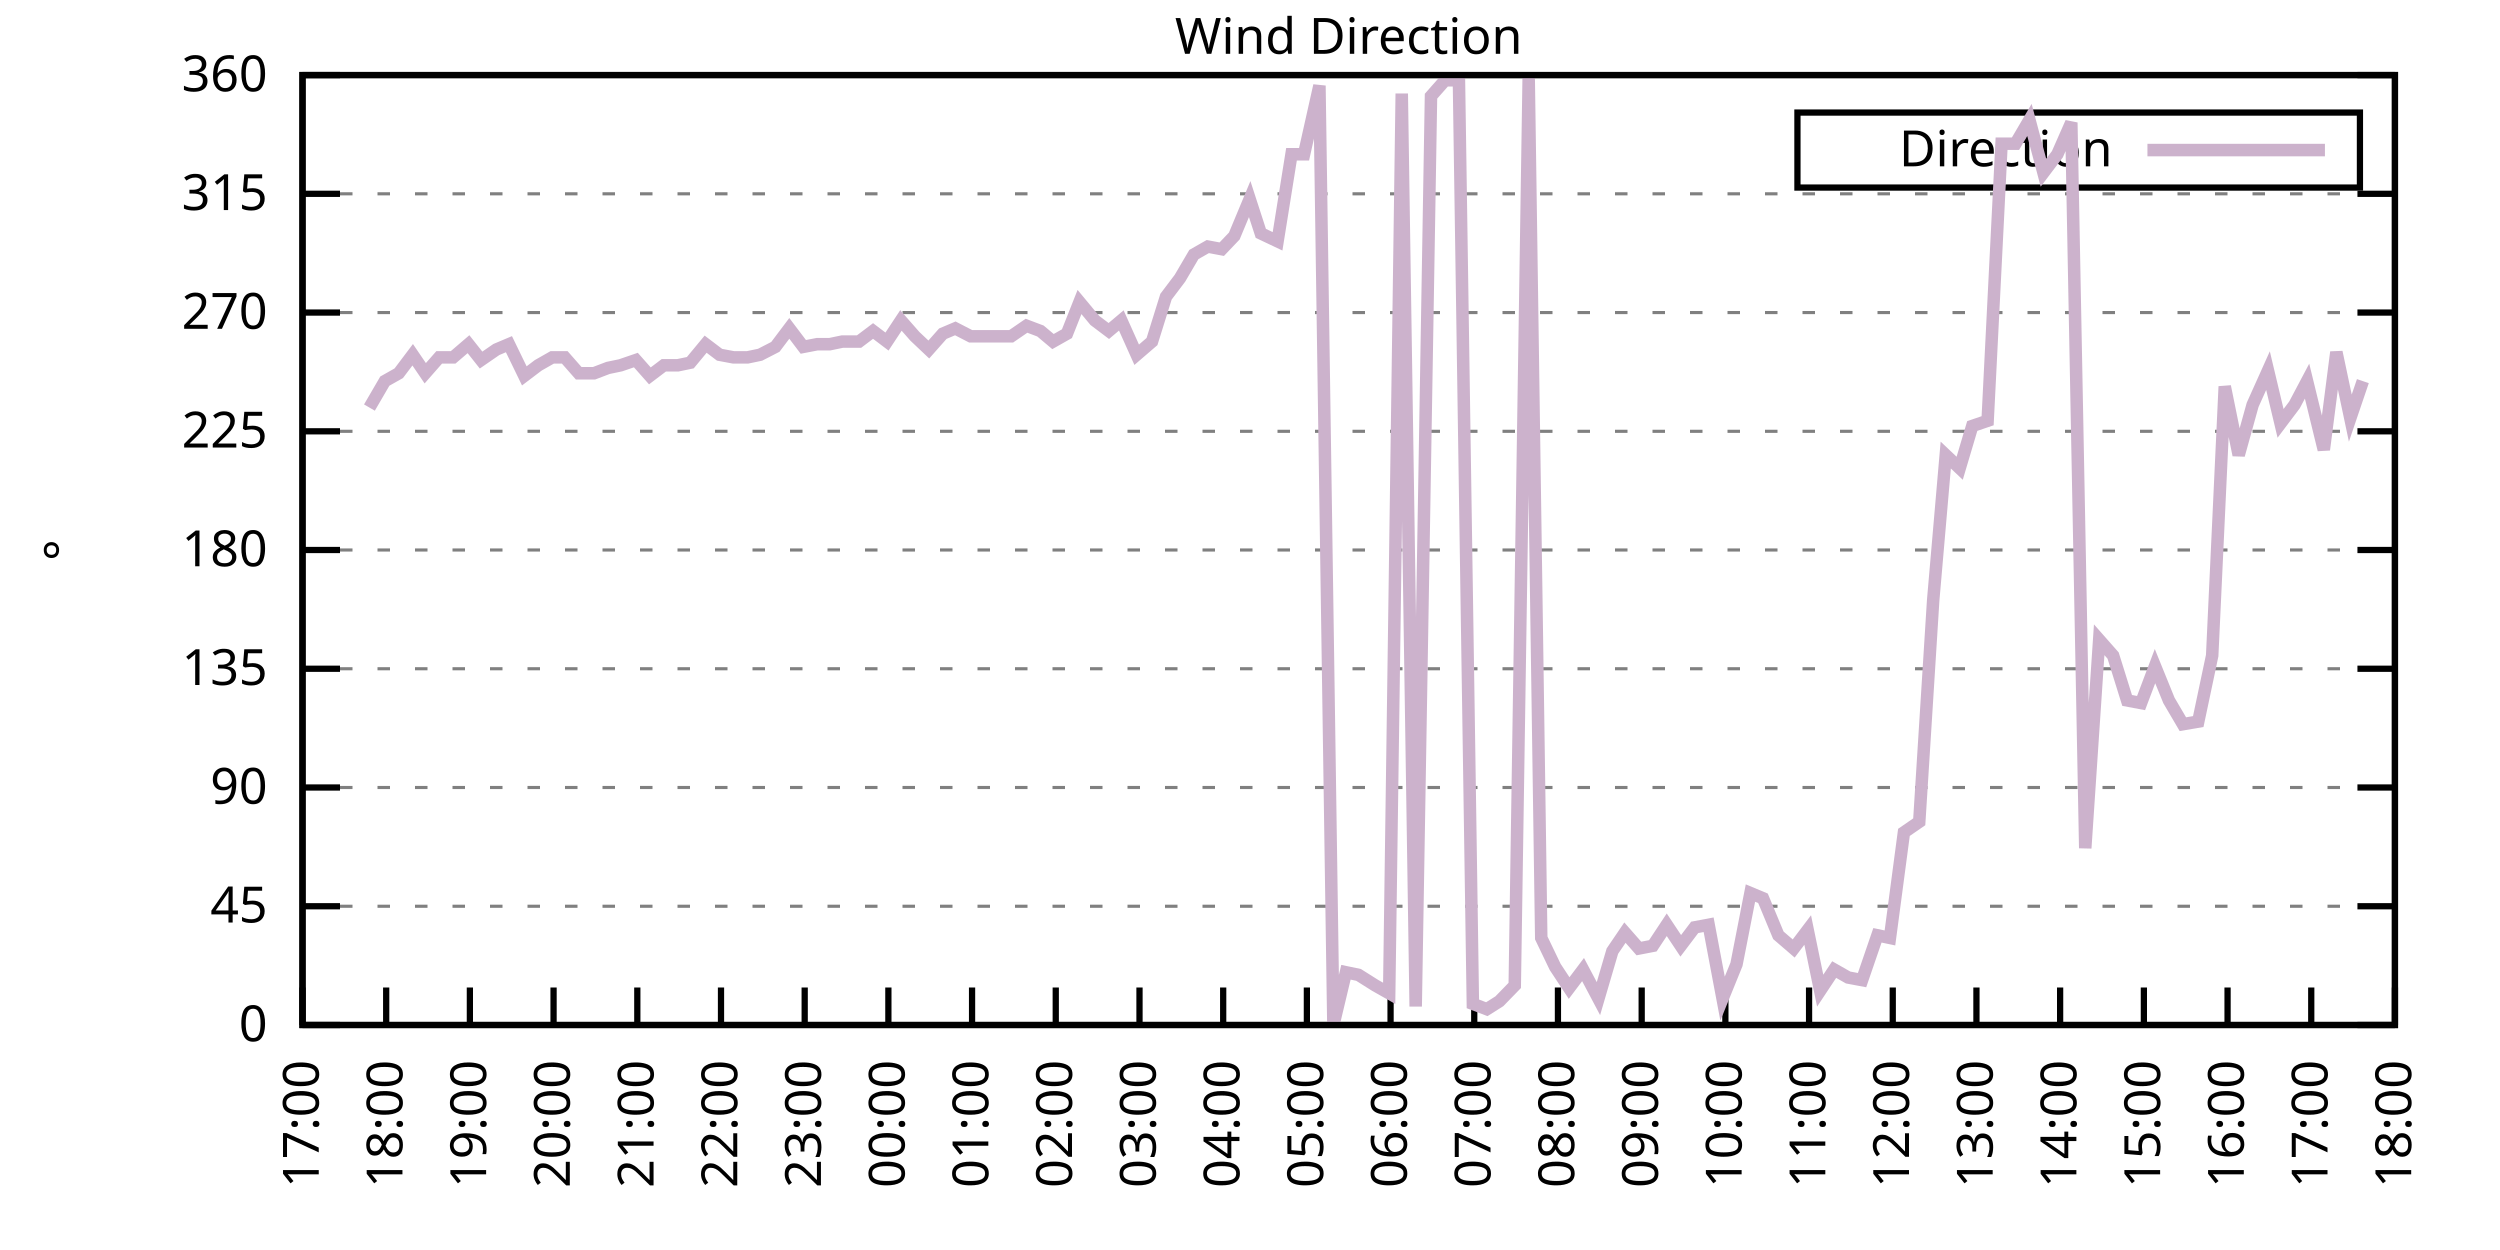
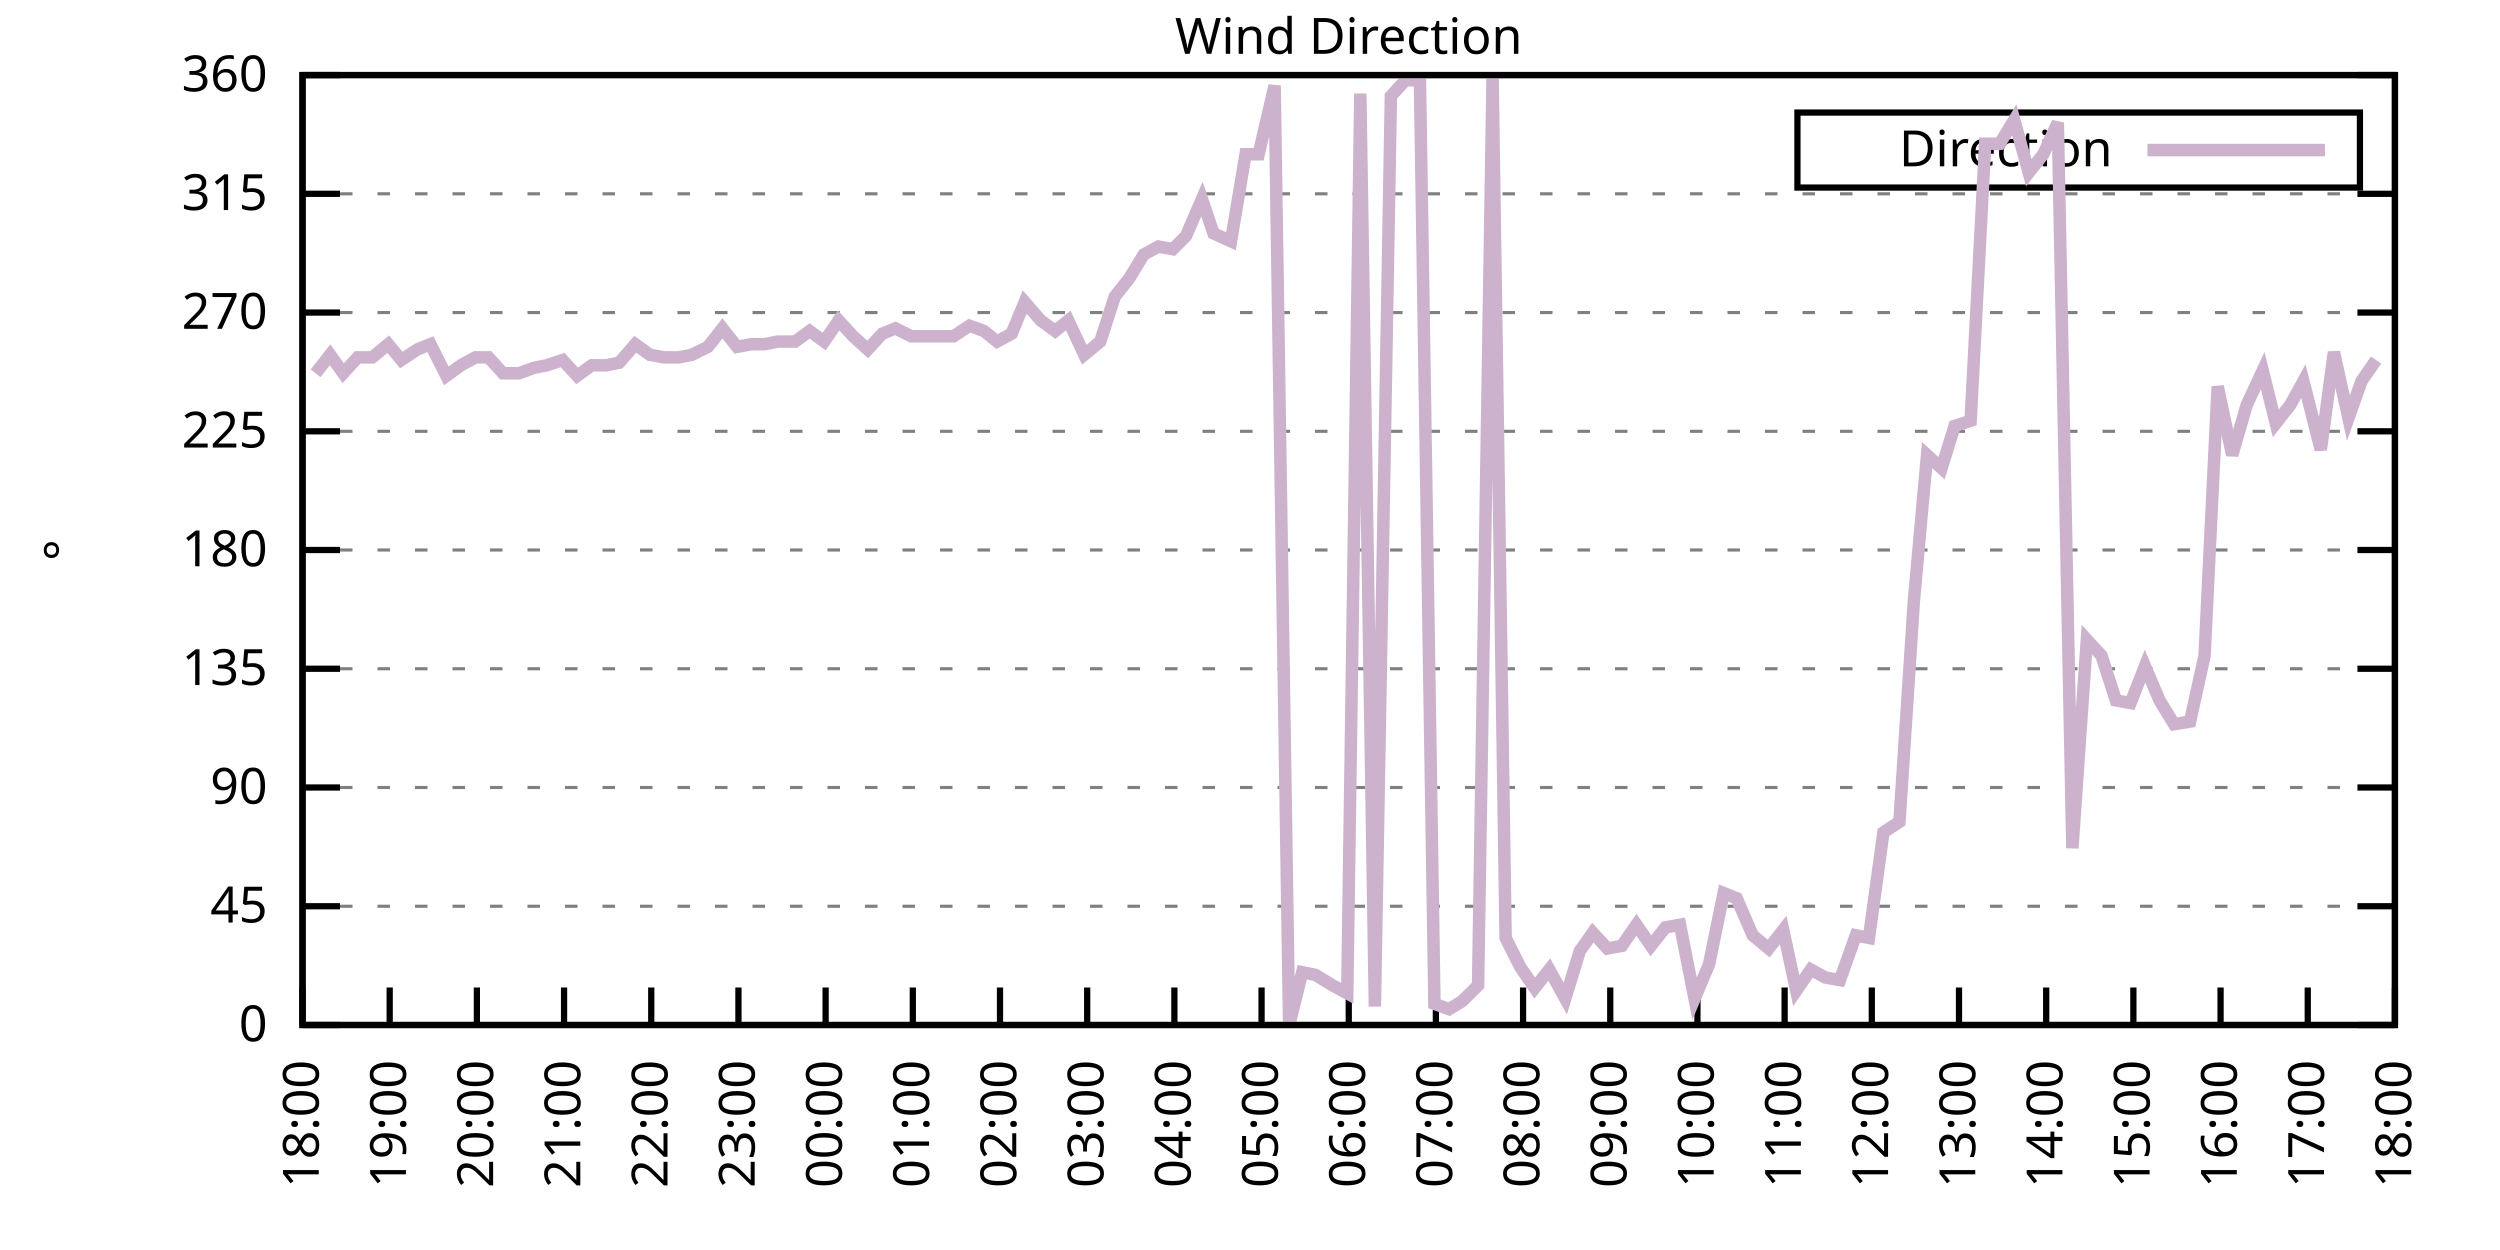
<svg xmlns="http://www.w3.org/2000/svg" xmlns:xlink="http://www.w3.org/1999/xlink" width="400" height="200" viewBox="0 0 400 200">
  <g id="gnuplot_canvas">
    <rect x="0" y="0" width="400" height="200" fill="none" />
    <defs>
      <circle id="gpDot" r="0.5" stroke-width="0.5" stroke="currentColor" />
      <path id="gpPt0" stroke-width="0.333" stroke="currentColor" d="M-1,0 h2 M0,-1 v2" />
      <path id="gpPt1" stroke-width="0.333" stroke="currentColor" d="M-1,-1 L1,1 M1,-1 L-1,1" />
      <path id="gpPt2" stroke-width="0.333" stroke="currentColor" d="M-1,0 L1,0 M0,-1 L0,1 M-1,-1 L1,1 M-1,1 L1,-1" />
      <rect id="gpPt3" stroke-width="0.333" stroke="currentColor" x="-1" y="-1" width="2" height="2" />
      <rect id="gpPt4" stroke-width="0.333" stroke="currentColor" fill="currentColor" x="-1" y="-1" width="2" height="2" />
      <circle id="gpPt5" stroke-width="0.333" stroke="currentColor" cx="0" cy="0" r="1" />
      <use xlink:href="#gpPt5" id="gpPt6" fill="currentColor" stroke="none" />
      <path id="gpPt7" stroke-width="0.333" stroke="currentColor" d="M0,-1.33 L-1.33,0.67 L1.33,0.67 z" />
      <use xlink:href="#gpPt7" id="gpPt8" fill="currentColor" stroke="none" />
      <use xlink:href="#gpPt7" id="gpPt9" stroke="currentColor" transform="rotate(180)" />
      <use xlink:href="#gpPt9" id="gpPt10" fill="currentColor" stroke="none" />
      <use xlink:href="#gpPt3" id="gpPt11" stroke="currentColor" transform="rotate(45)" />
      <use xlink:href="#gpPt11" id="gpPt12" fill="currentColor" stroke="none" />
      <path id="gpPt13" stroke-width="0.333" stroke="currentColor" d="M0,1.330 L1.265,0.411 L0.782,-1.067 L-0.782,-1.076 L-1.265,0.411 z" />
      <use xlink:href="#gpPt13" id="gpPt14" fill="currentColor" stroke="none" />
      <filter id="textbox" filterUnits="objectBoundingBox" x="0" y="0" height="1" width="1">
        <feFlood flood-color="white" flood-opacity="1" result="bgnd" />
        <feComposite in="SourceGraphic" in2="bgnd" operator="atop" />
      </filter>
      <filter id="greybox" filterUnits="objectBoundingBox" x="0" y="0" height="1" width="1">
        <feFlood flood-color="lightgrey" flood-opacity="1" result="grey" />
        <feComposite in="SourceGraphic" in2="grey" operator="atop" />
      </filter>
    </defs>
    <g fill="none" color="white" stroke="currentColor" stroke-width="1.00" stroke-linecap="butt" stroke-linejoin="miter">
</g>
    <g fill="none" color="black" stroke="currentColor" stroke-width="1.00" stroke-linecap="butt" stroke-linejoin="miter">
      <g stroke="none" shape-rendering="crispEdges">
        <polygon fill="rgb(255, 255, 255)" points="48.40,164.00 383.18,164.00 383.18,12.02 48.40,12.02 " />
      </g>
    </g>
    <g fill="none" color="black" stroke="currentColor" stroke-width="1.00" stroke-linecap="butt" stroke-linejoin="miter">
</g>
    <g fill="none" color="black" stroke="black" stroke-width="0.50" stroke-linecap="butt" stroke-linejoin="miter">
</g>
    <g fill="none" color="gray" stroke="currentColor" stroke-width="0.50" stroke-linecap="butt" stroke-linejoin="miter">
      <path stroke="gray" stroke-dasharray="2,4" class="gridline" d="M48.40,164.00 L383.19,164.00  " />
    </g>
    <g fill="none" color="gray" stroke="gray" stroke-width="1.00" stroke-linecap="butt" stroke-linejoin="miter">
</g>
    <g fill="none" color="black" stroke="currentColor" stroke-width="1.00" stroke-linecap="butt" stroke-linejoin="miter">
      <path stroke="black" d="M48.40,164.00 L54.40,164.00 M383.19,164.00 L377.19,164.00  " />
      <g transform="translate(42.80,166.60)" stroke="none" fill="black" font-family="Sans" font-size="8.00" text-anchor="end">
        <text>
          <tspan font-family="Sans"> 0</tspan>
        </text>
      </g>
    </g>
    <g fill="none" color="black" stroke="currentColor" stroke-width="1.00" stroke-linecap="butt" stroke-linejoin="miter">
</g>
    <g fill="none" color="black" stroke="black" stroke-width="0.50" stroke-linecap="butt" stroke-linejoin="miter">
</g>
    <g fill="none" color="gray" stroke="currentColor" stroke-width="0.50" stroke-linecap="butt" stroke-linejoin="miter">
      <path stroke="gray" stroke-dasharray="2,4" class="gridline" d="M48.40,145.00 L383.19,145.00  " />
    </g>
    <g fill="none" color="gray" stroke="gray" stroke-width="1.00" stroke-linecap="butt" stroke-linejoin="miter">
</g>
    <g fill="none" color="black" stroke="currentColor" stroke-width="1.00" stroke-linecap="butt" stroke-linejoin="miter">
      <path stroke="black" d="M48.40,145.00 L54.40,145.00 M383.19,145.00 L377.19,145.00  " />
      <g transform="translate(42.80,147.60)" stroke="none" fill="black" font-family="Sans" font-size="8.00" text-anchor="end">
        <text>
          <tspan font-family="Sans"> 45</tspan>
        </text>
      </g>
    </g>
    <g fill="none" color="black" stroke="currentColor" stroke-width="1.00" stroke-linecap="butt" stroke-linejoin="miter">
</g>
    <g fill="none" color="black" stroke="black" stroke-width="0.50" stroke-linecap="butt" stroke-linejoin="miter">
</g>
    <g fill="none" color="gray" stroke="currentColor" stroke-width="0.50" stroke-linecap="butt" stroke-linejoin="miter">
      <path stroke="gray" stroke-dasharray="2,4" class="gridline" d="M48.40,126.00 L383.19,126.00  " />
    </g>
    <g fill="none" color="gray" stroke="gray" stroke-width="1.00" stroke-linecap="butt" stroke-linejoin="miter">
</g>
    <g fill="none" color="black" stroke="currentColor" stroke-width="1.00" stroke-linecap="butt" stroke-linejoin="miter">
      <path stroke="black" d="M48.40,126.00 L54.40,126.00 M383.19,126.00 L377.19,126.00  " />
      <g transform="translate(42.80,128.60)" stroke="none" fill="black" font-family="Sans" font-size="8.00" text-anchor="end">
        <text>
          <tspan font-family="Sans"> 90</tspan>
        </text>
      </g>
    </g>
    <g fill="none" color="black" stroke="currentColor" stroke-width="1.00" stroke-linecap="butt" stroke-linejoin="miter">
</g>
    <g fill="none" color="black" stroke="black" stroke-width="0.50" stroke-linecap="butt" stroke-linejoin="miter">
</g>
    <g fill="none" color="gray" stroke="currentColor" stroke-width="0.50" stroke-linecap="butt" stroke-linejoin="miter">
      <path stroke="gray" stroke-dasharray="2,4" class="gridline" d="M48.40,107.00 L383.19,107.00  " />
    </g>
    <g fill="none" color="gray" stroke="gray" stroke-width="1.00" stroke-linecap="butt" stroke-linejoin="miter">
</g>
    <g fill="none" color="black" stroke="currentColor" stroke-width="1.00" stroke-linecap="butt" stroke-linejoin="miter">
      <path stroke="black" d="M48.40,107.00 L54.40,107.00 M383.19,107.00 L377.19,107.00  " />
      <g transform="translate(42.80,109.60)" stroke="none" fill="black" font-family="Sans" font-size="8.00" text-anchor="end">
        <text>
          <tspan font-family="Sans"> 135</tspan>
        </text>
      </g>
    </g>
    <g fill="none" color="black" stroke="currentColor" stroke-width="1.00" stroke-linecap="butt" stroke-linejoin="miter">
</g>
    <g fill="none" color="black" stroke="black" stroke-width="0.50" stroke-linecap="butt" stroke-linejoin="miter">
</g>
    <g fill="none" color="gray" stroke="currentColor" stroke-width="0.50" stroke-linecap="butt" stroke-linejoin="miter">
      <path stroke="gray" stroke-dasharray="2,4" class="gridline" d="M48.40,88.00 L383.19,88.00  " />
    </g>
    <g fill="none" color="gray" stroke="gray" stroke-width="1.00" stroke-linecap="butt" stroke-linejoin="miter">
</g>
    <g fill="none" color="black" stroke="currentColor" stroke-width="1.00" stroke-linecap="butt" stroke-linejoin="miter">
      <path stroke="black" d="M48.40,88.00 L54.40,88.00 M383.19,88.00 L377.19,88.00  " />
      <g transform="translate(42.80,90.60)" stroke="none" fill="black" font-family="Sans" font-size="8.00" text-anchor="end">
        <text>
          <tspan font-family="Sans"> 180</tspan>
        </text>
      </g>
    </g>
    <g fill="none" color="black" stroke="currentColor" stroke-width="1.00" stroke-linecap="butt" stroke-linejoin="miter">
</g>
    <g fill="none" color="black" stroke="black" stroke-width="0.50" stroke-linecap="butt" stroke-linejoin="miter">
</g>
    <g fill="none" color="gray" stroke="currentColor" stroke-width="0.50" stroke-linecap="butt" stroke-linejoin="miter">
      <path stroke="gray" stroke-dasharray="2,4" class="gridline" d="M48.40,69.01 L383.19,69.01  " />
    </g>
    <g fill="none" color="gray" stroke="gray" stroke-width="1.00" stroke-linecap="butt" stroke-linejoin="miter">
</g>
    <g fill="none" color="black" stroke="currentColor" stroke-width="1.00" stroke-linecap="butt" stroke-linejoin="miter">
      <path stroke="black" d="M48.40,69.01 L54.40,69.01 M383.19,69.01 L377.19,69.01  " />
      <g transform="translate(42.80,71.61)" stroke="none" fill="black" font-family="Sans" font-size="8.00" text-anchor="end">
        <text>
          <tspan font-family="Sans"> 225</tspan>
        </text>
      </g>
    </g>
    <g fill="none" color="black" stroke="currentColor" stroke-width="1.00" stroke-linecap="butt" stroke-linejoin="miter">
</g>
    <g fill="none" color="black" stroke="black" stroke-width="0.50" stroke-linecap="butt" stroke-linejoin="miter">
</g>
    <g fill="none" color="gray" stroke="currentColor" stroke-width="0.50" stroke-linecap="butt" stroke-linejoin="miter">
      <path stroke="gray" stroke-dasharray="2,4" class="gridline" d="M48.40,50.01 L383.19,50.01  " />
    </g>
    <g fill="none" color="gray" stroke="gray" stroke-width="1.00" stroke-linecap="butt" stroke-linejoin="miter">
</g>
    <g fill="none" color="black" stroke="currentColor" stroke-width="1.00" stroke-linecap="butt" stroke-linejoin="miter">
      <path stroke="black" d="M48.40,50.01 L54.40,50.01 M383.19,50.01 L377.19,50.01  " />
      <g transform="translate(42.80,52.61)" stroke="none" fill="black" font-family="Sans" font-size="8.00" text-anchor="end">
        <text>
          <tspan font-family="Sans"> 270</tspan>
        </text>
      </g>
    </g>
    <g fill="none" color="black" stroke="currentColor" stroke-width="1.00" stroke-linecap="butt" stroke-linejoin="miter">
</g>
    <g fill="none" color="black" stroke="black" stroke-width="0.50" stroke-linecap="butt" stroke-linejoin="miter">
</g>
    <g fill="none" color="gray" stroke="currentColor" stroke-width="0.50" stroke-linecap="butt" stroke-linejoin="miter">
      <path stroke="gray" stroke-dasharray="2,4" class="gridline" d="M48.40,31.01 L383.19,31.01  " />
    </g>
    <g fill="none" color="gray" stroke="gray" stroke-width="1.00" stroke-linecap="butt" stroke-linejoin="miter">
</g>
    <g fill="none" color="black" stroke="currentColor" stroke-width="1.00" stroke-linecap="butt" stroke-linejoin="miter">
      <path stroke="black" d="M48.40,31.01 L54.40,31.01 M383.19,31.01 L377.19,31.01  " />
      <g transform="translate(42.80,33.61)" stroke="none" fill="black" font-family="Sans" font-size="8.00" text-anchor="end">
        <text>
          <tspan font-family="Sans"> 315</tspan>
        </text>
      </g>
    </g>
    <g fill="none" color="black" stroke="currentColor" stroke-width="1.00" stroke-linecap="butt" stroke-linejoin="miter">
</g>
    <g fill="none" color="black" stroke="black" stroke-width="0.50" stroke-linecap="butt" stroke-linejoin="miter">
</g>
    <g fill="none" color="gray" stroke="currentColor" stroke-width="0.50" stroke-linecap="butt" stroke-linejoin="miter">
      <path stroke="gray" stroke-dasharray="2,4" class="gridline" d="M48.40,12.01 L383.19,12.01  " />
    </g>
    <g fill="none" color="gray" stroke="gray" stroke-width="1.00" stroke-linecap="butt" stroke-linejoin="miter">
</g>
    <g fill="none" color="black" stroke="currentColor" stroke-width="1.00" stroke-linecap="butt" stroke-linejoin="miter">
      <path stroke="black" d="M48.40,12.01 L54.40,12.01 M383.19,12.01 L377.19,12.01  " />
      <g transform="translate(42.80,14.61)" stroke="none" fill="black" font-family="Sans" font-size="8.00" text-anchor="end">
        <text>
          <tspan font-family="Sans"> 360</tspan>
        </text>
      </g>
    </g>
    <g fill="none" color="black" stroke="currentColor" stroke-width="1.00" stroke-linecap="butt" stroke-linejoin="miter">
      <path stroke="black" d="M48.40,164.00 L48.40,158.00  " />
      <g transform="translate(51.00,169.60) rotate(270.00)" stroke="none" fill="black" font-family="Sans" font-size="8.00" text-anchor="end">
        <text>
-           <tspan font-family="Sans">17:00</tspan>
-         </text>
-       </g>
-     </g>
-     <g fill="none" color="black" stroke="currentColor" stroke-width="1.00" stroke-linecap="butt" stroke-linejoin="miter">
-       <path stroke="black" d="M61.79,164.00 L61.79,158.00  " />
-       <g transform="translate(64.39,169.60) rotate(270.00)" stroke="none" fill="black" font-family="Sans" font-size="8.00" text-anchor="end">
-         <text>
          <tspan font-family="Sans">18:00</tspan>
        </text>
      </g>
    </g>
    <g fill="none" color="black" stroke="currentColor" stroke-width="1.00" stroke-linecap="butt" stroke-linejoin="miter">
-       <path stroke="black" d="M75.18,164.00 L75.18,158.00  " />
-       <g transform="translate(77.78,169.60) rotate(270.00)" stroke="none" fill="black" font-family="Sans" font-size="8.00" text-anchor="end">
+       <path stroke="black" d="M62.35,164.00 L62.35,158.00  " />
+       <g transform="translate(64.95,169.60) rotate(270.00)" stroke="none" fill="black" font-family="Sans" font-size="8.00" text-anchor="end">
        <text>
          <tspan font-family="Sans">19:00</tspan>
        </text>
      </g>
    </g>
    <g fill="none" color="black" stroke="currentColor" stroke-width="1.00" stroke-linecap="butt" stroke-linejoin="miter">
-       <path stroke="black" d="M88.57,164.00 L88.57,158.00  " />
-       <g transform="translate(91.17,169.60) rotate(270.00)" stroke="none" fill="black" font-family="Sans" font-size="8.00" text-anchor="end">
+       <path stroke="black" d="M76.30,164.00 L76.30,158.00  " />
+       <g transform="translate(78.90,169.60) rotate(270.00)" stroke="none" fill="black" font-family="Sans" font-size="8.00" text-anchor="end">
        <text>
          <tspan font-family="Sans">20:00</tspan>
        </text>
      </g>
    </g>
    <g fill="none" color="black" stroke="currentColor" stroke-width="1.00" stroke-linecap="butt" stroke-linejoin="miter">
-       <path stroke="black" d="M101.97,164.00 L101.97,158.00  " />
-       <g transform="translate(104.57,169.60) rotate(270.00)" stroke="none" fill="black" font-family="Sans" font-size="8.00" text-anchor="end">
+       <path stroke="black" d="M90.25,164.00 L90.25,158.00  " />
+       <g transform="translate(92.85,169.60) rotate(270.00)" stroke="none" fill="black" font-family="Sans" font-size="8.00" text-anchor="end">
        <text>
          <tspan font-family="Sans">21:00</tspan>
        </text>
      </g>
    </g>
    <g fill="none" color="black" stroke="currentColor" stroke-width="1.00" stroke-linecap="butt" stroke-linejoin="miter">
-       <path stroke="black" d="M115.36,164.00 L115.36,158.00  " />
-       <g transform="translate(117.96,169.60) rotate(270.00)" stroke="none" fill="black" font-family="Sans" font-size="8.00" text-anchor="end">
+       <path stroke="black" d="M104.20,164.00 L104.20,158.00  " />
+       <g transform="translate(106.80,169.60) rotate(270.00)" stroke="none" fill="black" font-family="Sans" font-size="8.00" text-anchor="end">
        <text>
          <tspan font-family="Sans">22:00</tspan>
        </text>
      </g>
    </g>
    <g fill="none" color="black" stroke="currentColor" stroke-width="1.00" stroke-linecap="butt" stroke-linejoin="miter">
-       <path stroke="black" d="M128.75,164.00 L128.75,158.00  " />
-       <g transform="translate(131.35,169.60) rotate(270.00)" stroke="none" fill="black" font-family="Sans" font-size="8.00" text-anchor="end">
+       <path stroke="black" d="M118.15,164.00 L118.15,158.00  " />
+       <g transform="translate(120.75,169.60) rotate(270.00)" stroke="none" fill="black" font-family="Sans" font-size="8.00" text-anchor="end">
        <text>
          <tspan font-family="Sans">23:00</tspan>
        </text>
      </g>
    </g>
    <g fill="none" color="black" stroke="currentColor" stroke-width="1.00" stroke-linecap="butt" stroke-linejoin="miter">
-       <path stroke="black" d="M142.14,164.00 L142.14,158.00  " />
-       <g transform="translate(144.74,169.60) rotate(270.00)" stroke="none" fill="black" font-family="Sans" font-size="8.00" text-anchor="end">
+       <path stroke="black" d="M132.10,164.00 L132.10,158.00  " />
+       <g transform="translate(134.70,169.60) rotate(270.00)" stroke="none" fill="black" font-family="Sans" font-size="8.00" text-anchor="end">
        <text>
          <tspan font-family="Sans">00:00</tspan>
        </text>
      </g>
    </g>
    <g fill="none" color="black" stroke="currentColor" stroke-width="1.00" stroke-linecap="butt" stroke-linejoin="miter">
-       <path stroke="black" d="M155.53,164.00 L155.53,158.00  " />
-       <g transform="translate(158.13,169.60) rotate(270.00)" stroke="none" fill="black" font-family="Sans" font-size="8.00" text-anchor="end">
+       <path stroke="black" d="M146.05,164.00 L146.05,158.00  " />
+       <g transform="translate(148.65,169.60) rotate(270.00)" stroke="none" fill="black" font-family="Sans" font-size="8.00" text-anchor="end">
        <text>
          <tspan font-family="Sans">01:00</tspan>
        </text>
      </g>
    </g>
    <g fill="none" color="black" stroke="currentColor" stroke-width="1.00" stroke-linecap="butt" stroke-linejoin="miter">
-       <path stroke="black" d="M168.92,164.00 L168.92,158.00  " />
-       <g transform="translate(171.52,169.60) rotate(270.00)" stroke="none" fill="black" font-family="Sans" font-size="8.00" text-anchor="end">
+       <path stroke="black" d="M160.00,164.00 L160.00,158.00  " />
+       <g transform="translate(162.60,169.60) rotate(270.00)" stroke="none" fill="black" font-family="Sans" font-size="8.00" text-anchor="end">
        <text>
          <tspan font-family="Sans">02:00</tspan>
        </text>
      </g>
    </g>
    <g fill="none" color="black" stroke="currentColor" stroke-width="1.00" stroke-linecap="butt" stroke-linejoin="miter">
-       <path stroke="black" d="M182.32,164.00 L182.32,158.00  " />
-       <g transform="translate(184.92,169.60) rotate(270.00)" stroke="none" fill="black" font-family="Sans" font-size="8.00" text-anchor="end">
+       <path stroke="black" d="M173.95,164.00 L173.95,158.00  " />
+       <g transform="translate(176.55,169.60) rotate(270.00)" stroke="none" fill="black" font-family="Sans" font-size="8.00" text-anchor="end">
        <text>
          <tspan font-family="Sans">03:00</tspan>
        </text>
      </g>
    </g>
    <g fill="none" color="black" stroke="currentColor" stroke-width="1.00" stroke-linecap="butt" stroke-linejoin="miter">
-       <path stroke="black" d="M195.71,164.00 L195.71,158.00  " />
-       <g transform="translate(198.31,169.60) rotate(270.00)" stroke="none" fill="black" font-family="Sans" font-size="8.00" text-anchor="end">
+       <path stroke="black" d="M187.90,164.00 L187.90,158.00  " />
+       <g transform="translate(190.50,169.60) rotate(270.00)" stroke="none" fill="black" font-family="Sans" font-size="8.00" text-anchor="end">
        <text>
          <tspan font-family="Sans">04:00</tspan>
        </text>
      </g>
    </g>
    <g fill="none" color="black" stroke="currentColor" stroke-width="1.00" stroke-linecap="butt" stroke-linejoin="miter">
-       <path stroke="black" d="M209.10,164.00 L209.10,158.00  " />
-       <g transform="translate(211.70,169.60) rotate(270.00)" stroke="none" fill="black" font-family="Sans" font-size="8.00" text-anchor="end">
+       <path stroke="black" d="M201.85,164.00 L201.85,158.00  " />
+       <g transform="translate(204.45,169.60) rotate(270.00)" stroke="none" fill="black" font-family="Sans" font-size="8.00" text-anchor="end">
        <text>
          <tspan font-family="Sans">05:00</tspan>
        </text>
      </g>
    </g>
    <g fill="none" color="black" stroke="currentColor" stroke-width="1.00" stroke-linecap="butt" stroke-linejoin="miter">
-       <path stroke="black" d="M222.49,164.00 L222.49,158.00  " />
-       <g transform="translate(225.09,169.60) rotate(270.00)" stroke="none" fill="black" font-family="Sans" font-size="8.00" text-anchor="end">
+       <path stroke="black" d="M215.80,164.00 L215.80,158.00  " />
+       <g transform="translate(218.40,169.60) rotate(270.00)" stroke="none" fill="black" font-family="Sans" font-size="8.00" text-anchor="end">
        <text>
          <tspan font-family="Sans">06:00</tspan>
        </text>
      </g>
    </g>
    <g fill="none" color="black" stroke="currentColor" stroke-width="1.00" stroke-linecap="butt" stroke-linejoin="miter">
-       <path stroke="black" d="M235.88,164.00 L235.88,158.00  " />
-       <g transform="translate(238.48,169.60) rotate(270.00)" stroke="none" fill="black" font-family="Sans" font-size="8.00" text-anchor="end">
+       <path stroke="black" d="M229.74,164.00 L229.74,158.00  " />
+       <g transform="translate(232.34,169.60) rotate(270.00)" stroke="none" fill="black" font-family="Sans" font-size="8.00" text-anchor="end">
        <text>
          <tspan font-family="Sans">07:00</tspan>
        </text>
      </g>
    </g>
    <g fill="none" color="black" stroke="currentColor" stroke-width="1.00" stroke-linecap="butt" stroke-linejoin="miter">
-       <path stroke="black" d="M249.27,164.00 L249.27,158.00  " />
-       <g transform="translate(251.87,169.60) rotate(270.00)" stroke="none" fill="black" font-family="Sans" font-size="8.00" text-anchor="end">
+       <path stroke="black" d="M243.69,164.00 L243.69,158.00  " />
+       <g transform="translate(246.29,169.60) rotate(270.00)" stroke="none" fill="black" font-family="Sans" font-size="8.00" text-anchor="end">
        <text>
          <tspan font-family="Sans">08:00</tspan>
        </text>
      </g>
    </g>
    <g fill="none" color="black" stroke="currentColor" stroke-width="1.00" stroke-linecap="butt" stroke-linejoin="miter">
-       <path stroke="black" d="M262.67,164.00 L262.67,158.00  " />
-       <g transform="translate(265.27,169.60) rotate(270.00)" stroke="none" fill="black" font-family="Sans" font-size="8.00" text-anchor="end">
+       <path stroke="black" d="M257.64,164.00 L257.64,158.00  " />
+       <g transform="translate(260.24,169.60) rotate(270.00)" stroke="none" fill="black" font-family="Sans" font-size="8.00" text-anchor="end">
        <text>
          <tspan font-family="Sans">09:00</tspan>
        </text>
      </g>
    </g>
    <g fill="none" color="black" stroke="currentColor" stroke-width="1.00" stroke-linecap="butt" stroke-linejoin="miter">
-       <path stroke="black" d="M276.06,164.00 L276.06,158.00  " />
-       <g transform="translate(278.66,169.60) rotate(270.00)" stroke="none" fill="black" font-family="Sans" font-size="8.00" text-anchor="end">
+       <path stroke="black" d="M271.59,164.00 L271.59,158.00  " />
+       <g transform="translate(274.19,169.60) rotate(270.00)" stroke="none" fill="black" font-family="Sans" font-size="8.00" text-anchor="end">
        <text>
          <tspan font-family="Sans">10:00</tspan>
        </text>
      </g>
    </g>
    <g fill="none" color="black" stroke="currentColor" stroke-width="1.00" stroke-linecap="butt" stroke-linejoin="miter">
-       <path stroke="black" d="M289.45,164.00 L289.45,158.00  " />
-       <g transform="translate(292.05,169.60) rotate(270.00)" stroke="none" fill="black" font-family="Sans" font-size="8.00" text-anchor="end">
+       <path stroke="black" d="M285.54,164.00 L285.54,158.00  " />
+       <g transform="translate(288.14,169.60) rotate(270.00)" stroke="none" fill="black" font-family="Sans" font-size="8.00" text-anchor="end">
        <text>
          <tspan font-family="Sans">11:00</tspan>
        </text>
      </g>
    </g>
    <g fill="none" color="black" stroke="currentColor" stroke-width="1.00" stroke-linecap="butt" stroke-linejoin="miter">
-       <path stroke="black" d="M302.84,164.00 L302.84,158.00  " />
-       <g transform="translate(305.44,169.60) rotate(270.00)" stroke="none" fill="black" font-family="Sans" font-size="8.00" text-anchor="end">
+       <path stroke="black" d="M299.49,164.00 L299.49,158.00  " />
+       <g transform="translate(302.09,169.60) rotate(270.00)" stroke="none" fill="black" font-family="Sans" font-size="8.00" text-anchor="end">
        <text>
          <tspan font-family="Sans">12:00</tspan>
        </text>
      </g>
    </g>
    <g fill="none" color="black" stroke="currentColor" stroke-width="1.00" stroke-linecap="butt" stroke-linejoin="miter">
-       <path stroke="black" d="M316.23,164.00 L316.23,158.00  " />
-       <g transform="translate(318.83,169.60) rotate(270.00)" stroke="none" fill="black" font-family="Sans" font-size="8.00" text-anchor="end">
+       <path stroke="black" d="M313.44,164.00 L313.44,158.00  " />
+       <g transform="translate(316.04,169.60) rotate(270.00)" stroke="none" fill="black" font-family="Sans" font-size="8.00" text-anchor="end">
        <text>
          <tspan font-family="Sans">13:00</tspan>
        </text>
      </g>
    </g>
    <g fill="none" color="black" stroke="currentColor" stroke-width="1.00" stroke-linecap="butt" stroke-linejoin="miter">
-       <path stroke="black" d="M329.62,164.00 L329.62,158.00  " />
-       <g transform="translate(332.22,169.60) rotate(270.00)" stroke="none" fill="black" font-family="Sans" font-size="8.00" text-anchor="end">
+       <path stroke="black" d="M327.39,164.00 L327.39,158.00  " />
+       <g transform="translate(329.99,169.60) rotate(270.00)" stroke="none" fill="black" font-family="Sans" font-size="8.00" text-anchor="end">
        <text>
          <tspan font-family="Sans">14:00</tspan>
        </text>
      </g>
    </g>
    <g fill="none" color="black" stroke="currentColor" stroke-width="1.00" stroke-linecap="butt" stroke-linejoin="miter">
-       <path stroke="black" d="M343.02,164.00 L343.02,158.00  " />
-       <g transform="translate(345.62,169.60) rotate(270.00)" stroke="none" fill="black" font-family="Sans" font-size="8.00" text-anchor="end">
+       <path stroke="black" d="M341.34,164.00 L341.34,158.00  " />
+       <g transform="translate(343.94,169.60) rotate(270.00)" stroke="none" fill="black" font-family="Sans" font-size="8.00" text-anchor="end">
        <text>
          <tspan font-family="Sans">15:00</tspan>
        </text>
      </g>
    </g>
    <g fill="none" color="black" stroke="currentColor" stroke-width="1.00" stroke-linecap="butt" stroke-linejoin="miter">
-       <path stroke="black" d="M356.41,164.00 L356.41,158.00  " />
-       <g transform="translate(359.01,169.60) rotate(270.00)" stroke="none" fill="black" font-family="Sans" font-size="8.00" text-anchor="end">
+       <path stroke="black" d="M355.29,164.00 L355.29,158.00  " />
+       <g transform="translate(357.89,169.60) rotate(270.00)" stroke="none" fill="black" font-family="Sans" font-size="8.00" text-anchor="end">
        <text>
          <tspan font-family="Sans">16:00</tspan>
        </text>
      </g>
    </g>
    <g fill="none" color="black" stroke="currentColor" stroke-width="1.00" stroke-linecap="butt" stroke-linejoin="miter">
-       <path stroke="black" d="M369.80,164.00 L369.80,158.00  " />
-       <g transform="translate(372.40,169.60) rotate(270.00)" stroke="none" fill="black" font-family="Sans" font-size="8.00" text-anchor="end">
+       <path stroke="black" d="M369.24,164.00 L369.24,158.00  " />
+       <g transform="translate(371.84,169.60) rotate(270.00)" stroke="none" fill="black" font-family="Sans" font-size="8.00" text-anchor="end">
        <text>
          <tspan font-family="Sans">17:00</tspan>
        </text>
      </g>
    </g>
    <g fill="none" color="black" stroke="currentColor" stroke-width="1.00" stroke-linecap="butt" stroke-linejoin="miter">
      <path stroke="black" d="M383.19,164.00 L383.19,158.00  " />
      <g transform="translate(385.79,169.60) rotate(270.00)" stroke="none" fill="black" font-family="Sans" font-size="8.00" text-anchor="end">
        <text>
          <tspan font-family="Sans">18:00</tspan>
        </text>
      </g>
    </g>
    <g fill="none" color="black" stroke="currentColor" stroke-width="1.00" stroke-linecap="butt" stroke-linejoin="miter">
</g>
    <g fill="none" color="black" stroke="currentColor" stroke-width="1.00" stroke-linecap="butt" stroke-linejoin="miter">
      <path stroke="black" d="M48.40,12.01 L48.40,164.00 L383.19,164.00 L383.19,12.01 L48.40,12.01 Z  " />
    </g>
    <g fill="none" color="black" stroke="currentColor" stroke-width="1.00" stroke-linecap="butt" stroke-linejoin="miter">
</g>
    <g fill="none" color="black" stroke="currentColor" stroke-width="1.00" stroke-linecap="butt" stroke-linejoin="miter">
      <path stroke="black" d="M287.59,30.01 L287.59,18.01 L377.59,18.01 L377.59,30.01 L287.59,30.01 Z  " />
    </g>
    <g id="Wind_direction_plot_1">
      <g fill="none" color="white" stroke="black" stroke-width="2.00" stroke-linecap="butt" stroke-linejoin="miter">
</g>
      <g fill="none" color="black" stroke="currentColor" stroke-width="2.00" stroke-linecap="butt" stroke-linejoin="miter">
        <g transform="translate(337.99,26.61)" stroke="none" fill="black" font-family="Sans" font-size="8.00" text-anchor="end">
          <text>
            <tspan font-family="Sans">Direction</tspan>
          </text>
        </g>
      </g>
      <g fill="none" color="black" stroke="currentColor" stroke-width="2.00" stroke-linecap="butt" stroke-linejoin="miter">
-         <path stroke="rgb(204, 178, 204)" d="M343.59,24.01 L371.99,24.01 M59.11,65.21 L61.57,60.98 L63.80,59.72 L66.03,56.76 L68.04,59.72 L70.27,57.18   L72.50,57.18 L74.96,55.07 L76.97,57.61 L79.42,55.92 L81.43,55.07 L83.89,60.14 L86.12,58.45 L88.35,57.18   L90.36,57.18 L92.59,59.72 L95.05,59.72 L97.28,58.87 L99.29,58.45 L101.74,57.61 L103.98,60.14 L106.21,58.45   L108.44,58.45 L110.45,58.03 L112.90,55.07 L115.13,56.76 L117.37,57.18 L119.60,57.18 L121.61,56.76 L124.06,55.50   L126.29,52.54 L128.53,55.50 L130.76,55.07 L132.77,55.07 L134.78,54.65 L137.45,54.65 L139.69,52.96 L141.92,54.65   L144.15,51.27 L146.38,53.81 L148.61,55.92 L150.85,53.39 L152.85,52.54 L155.31,53.81 L157.54,53.81 L159.55,53.81   L161.78,53.81 L164.24,52.12 L166.47,52.96 L168.48,54.65 L170.71,53.39 L172.72,48.32 L175.17,51.27 L177.41,52.96   L179.41,51.27 L181.87,56.76 L184.32,54.65 L186.56,47.47 L188.79,44.52 L191.02,40.72 L193.25,39.45 L195.48,39.87   L197.49,37.76 L199.95,31.85 L201.73,37.34 L204.41,38.61 L206.64,24.68 L208.65,24.68 L211.11,13.70 L213.34,164.00   L215.35,155.56 L217.36,155.98 L220.04,157.67 L222.27,158.93 L224.28,14.97 L226.51,161.04 L228.96,15.39 L231.20,12.85   L233.43,12.85 L235.66,160.62 L237.89,161.47 L239.90,160.20 L242.36,157.67 L244.59,12.43 L246.60,150.07 L248.83,154.71   L251.06,158.09 L253.29,155.13 L255.75,159.78 L257.98,152.18 L259.99,149.22 L262.22,151.76 L264.45,151.33 L266.68,147.96   L268.92,151.33 L271.15,148.38 L273.38,147.96 L275.61,159.78 L277.84,154.29 L280.07,142.89 L282.08,143.73 L284.54,149.65   L286.99,151.76 L289.23,148.80 L291.23,158.51 L293.47,155.13 L295.70,156.40 L297.93,156.82 L300.39,149.65 L302.39,150.07   L304.63,133.18 L307.08,131.49 L309.31,96.03 L311.32,72.81 L313.55,74.92 L315.56,68.16 L318.02,67.32 L320.25,22.99   L322.48,22.99 L324.71,19.19 L326.95,27.63 L329.18,24.68 L331.41,19.61 L333.64,135.71 L335.87,102.36 L338.10,104.89   L340.34,112.07 L342.57,112.49 L344.80,106.58 L347.03,112.07 L349.26,115.87 L351.72,115.45 L353.95,104.89 L355.96,61.83   L358.19,72.81 L360.42,64.78 L362.88,59.30 L364.89,67.74 L367.12,64.78 L369.13,60.98 L371.81,71.96 L373.82,56.34   L376.05,66.90 L378.06,60.98  " />
+         <path stroke="rgb(204, 178, 204)" d="M343.59,24.01 L371.99,24.01 M50.49,59.72 L52.82,56.76 L54.91,59.72 L57.23,57.18 L59.56,57.18 L62.12,55.07   L64.21,57.61 L66.77,55.92 L68.86,55.07 L71.42,60.14 L73.74,58.45 L76.07,57.18 L78.16,57.18 L80.48,59.72   L83.04,59.72 L85.37,58.87 L87.46,58.45 L90.02,57.61 L92.34,60.14 L94.67,58.45 L96.99,58.45 L99.08,58.03   L101.64,55.07 L103.97,56.76 L106.29,57.18 L108.62,57.18 L110.71,56.76 L113.27,55.50 L115.59,52.54 L117.92,55.50   L120.24,55.07 L122.33,55.07 L124.43,54.65 L127.22,54.65 L129.54,52.96 L131.87,54.65 L134.19,51.27 L136.51,53.81   L138.84,55.92 L141.16,53.39 L143.26,52.54 L145.81,53.81 L148.14,53.81 L150.23,53.81 L152.56,53.81 L155.11,52.12   L157.44,52.96 L159.53,54.65 L161.86,53.39 L163.95,48.32 L166.51,51.27 L168.83,52.96 L170.92,51.27 L173.48,56.76   L176.04,54.65 L178.36,47.47 L180.69,44.52 L183.01,40.72 L185.34,39.45 L187.66,39.87 L189.76,37.76 L192.31,31.85   L194.17,37.34 L196.96,38.61 L199.29,24.68 L201.38,24.68 L203.94,13.70 L206.26,164.00 L208.36,155.56 L210.45,155.98   L213.24,157.67 L215.56,158.93 L217.65,14.97 L219.98,161.04 L222.54,15.39 L224.86,12.85 L227.19,12.85 L229.51,160.62   L231.84,161.47 L233.93,160.20 L236.49,157.67 L238.81,12.43 L240.90,150.07 L243.23,154.71 L245.55,158.09 L247.88,155.13   L250.44,159.78 L252.76,152.18 L254.85,149.22 L257.18,151.76 L259.50,151.33 L261.83,147.96 L264.15,151.33 L266.48,148.38   L268.80,147.96 L271.13,159.78 L273.45,154.29 L275.78,142.89 L277.87,143.73 L280.43,149.65 L282.99,151.76 L285.31,148.80   L287.40,158.51 L289.73,155.13 L292.05,156.40 L294.38,156.82 L296.94,149.65 L299.03,150.07 L301.35,133.18 L303.91,131.49   L306.23,96.03 L308.33,72.81 L310.65,74.92 L312.74,68.16 L315.30,67.32 L317.63,22.99 L319.95,22.99 L322.28,19.19   L324.60,27.63 L326.93,24.68 L329.25,19.61 L331.58,135.71 L333.90,102.36 L336.23,104.89 L338.55,112.07 L340.88,112.49   L343.20,106.58 L345.53,112.07 L347.85,115.87 L350.41,115.45 L352.73,104.89 L354.83,61.83 L357.15,72.81 L359.48,64.78   L362.03,59.30 L364.13,67.74 L366.45,64.78 L368.54,60.98 L371.33,71.96 L373.43,56.34 L375.75,66.90 L377.84,60.98   L380.17,57.61  " />
      </g>
    </g>
    <g fill="none" color="black" stroke="currentColor" stroke-width="2.00" stroke-linecap="butt" stroke-linejoin="miter">
</g>
    <g fill="none" color="black" stroke="black" stroke-width="1.00" stroke-linecap="butt" stroke-linejoin="miter">
</g>
    <g fill="none" color="black" stroke="currentColor" stroke-width="1.00" stroke-linecap="butt" stroke-linejoin="miter">
      <path stroke="black" d="M48.40,12.01 L48.40,164.00 L383.19,164.00 L383.19,12.01 L48.40,12.01 Z  " />
      <g transform="translate(12.80,88.01) rotate(270.00)" stroke="none" fill="black" font-family="Sans" font-size="8.00" text-anchor="middle">
        <text>
          <tspan font-family="Sans">°</tspan>
        </text>
      </g>
    </g>
    <g fill="none" color="black" stroke="currentColor" stroke-width="1.00" stroke-linecap="butt" stroke-linejoin="miter">
</g>
    <g fill="none" color="black" stroke="currentColor" stroke-width="1.00" stroke-linecap="butt" stroke-linejoin="miter">
      <g transform="translate(215.79,8.61)" stroke="none" fill="black" font-family="Sans" font-size="8.00" text-anchor="middle">
        <text>
          <tspan font-family="Sans">Wind Direction</tspan>
        </text>
      </g>
    </g>
    <g fill="none" color="black" stroke="currentColor" stroke-width="1.00" stroke-linecap="butt" stroke-linejoin="miter">
</g>
  </g>
</svg>
